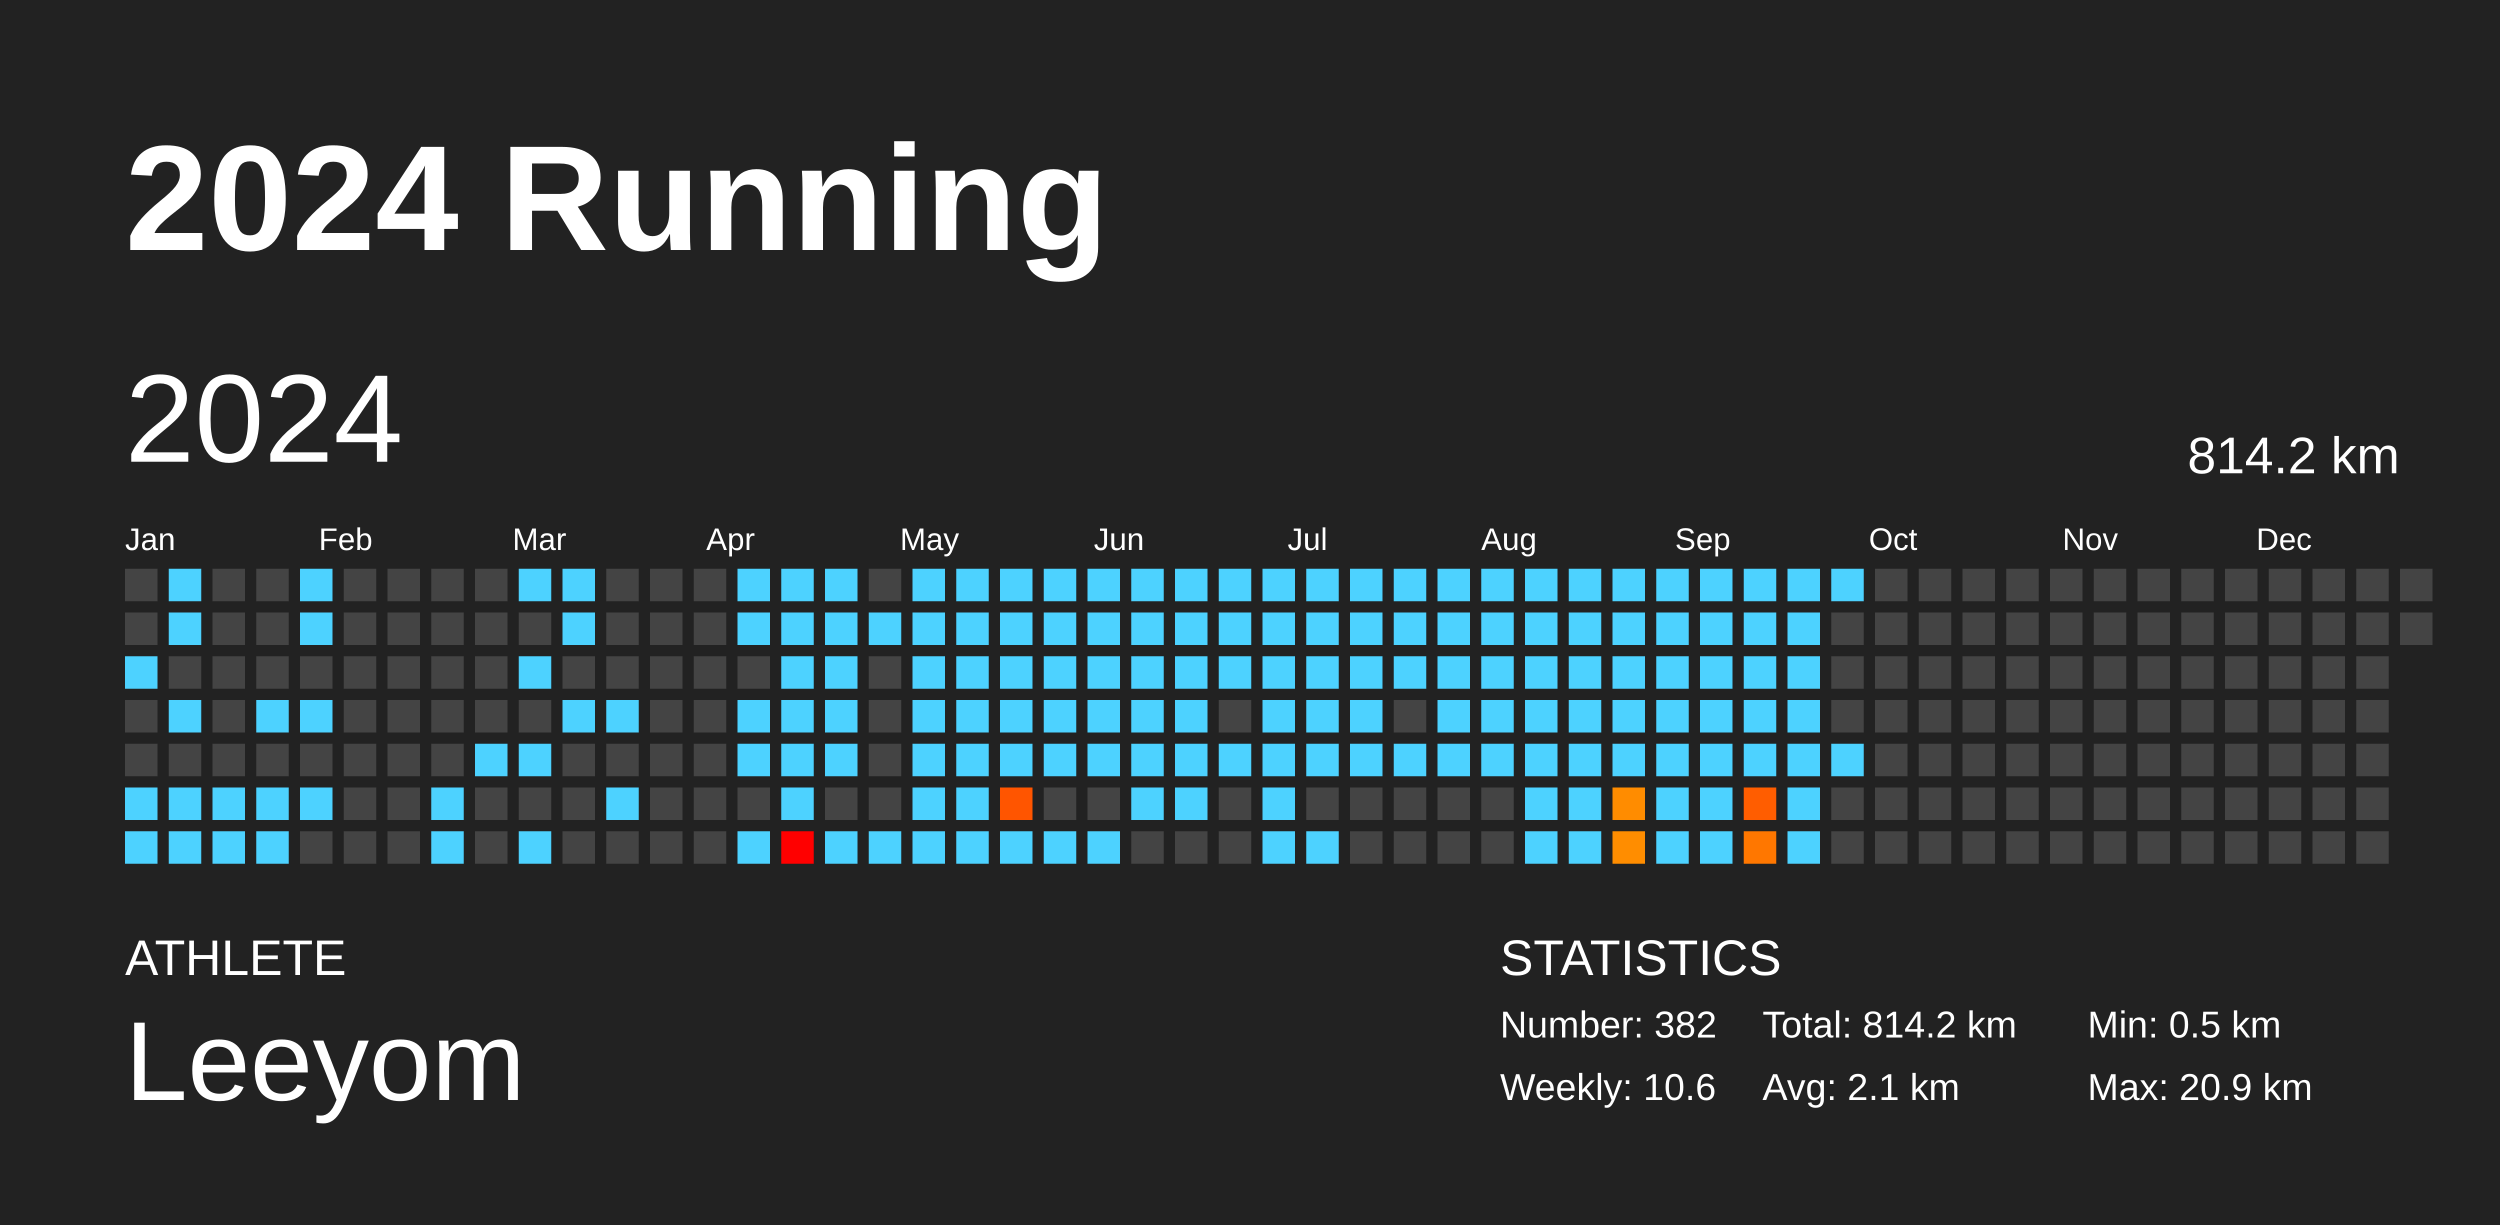
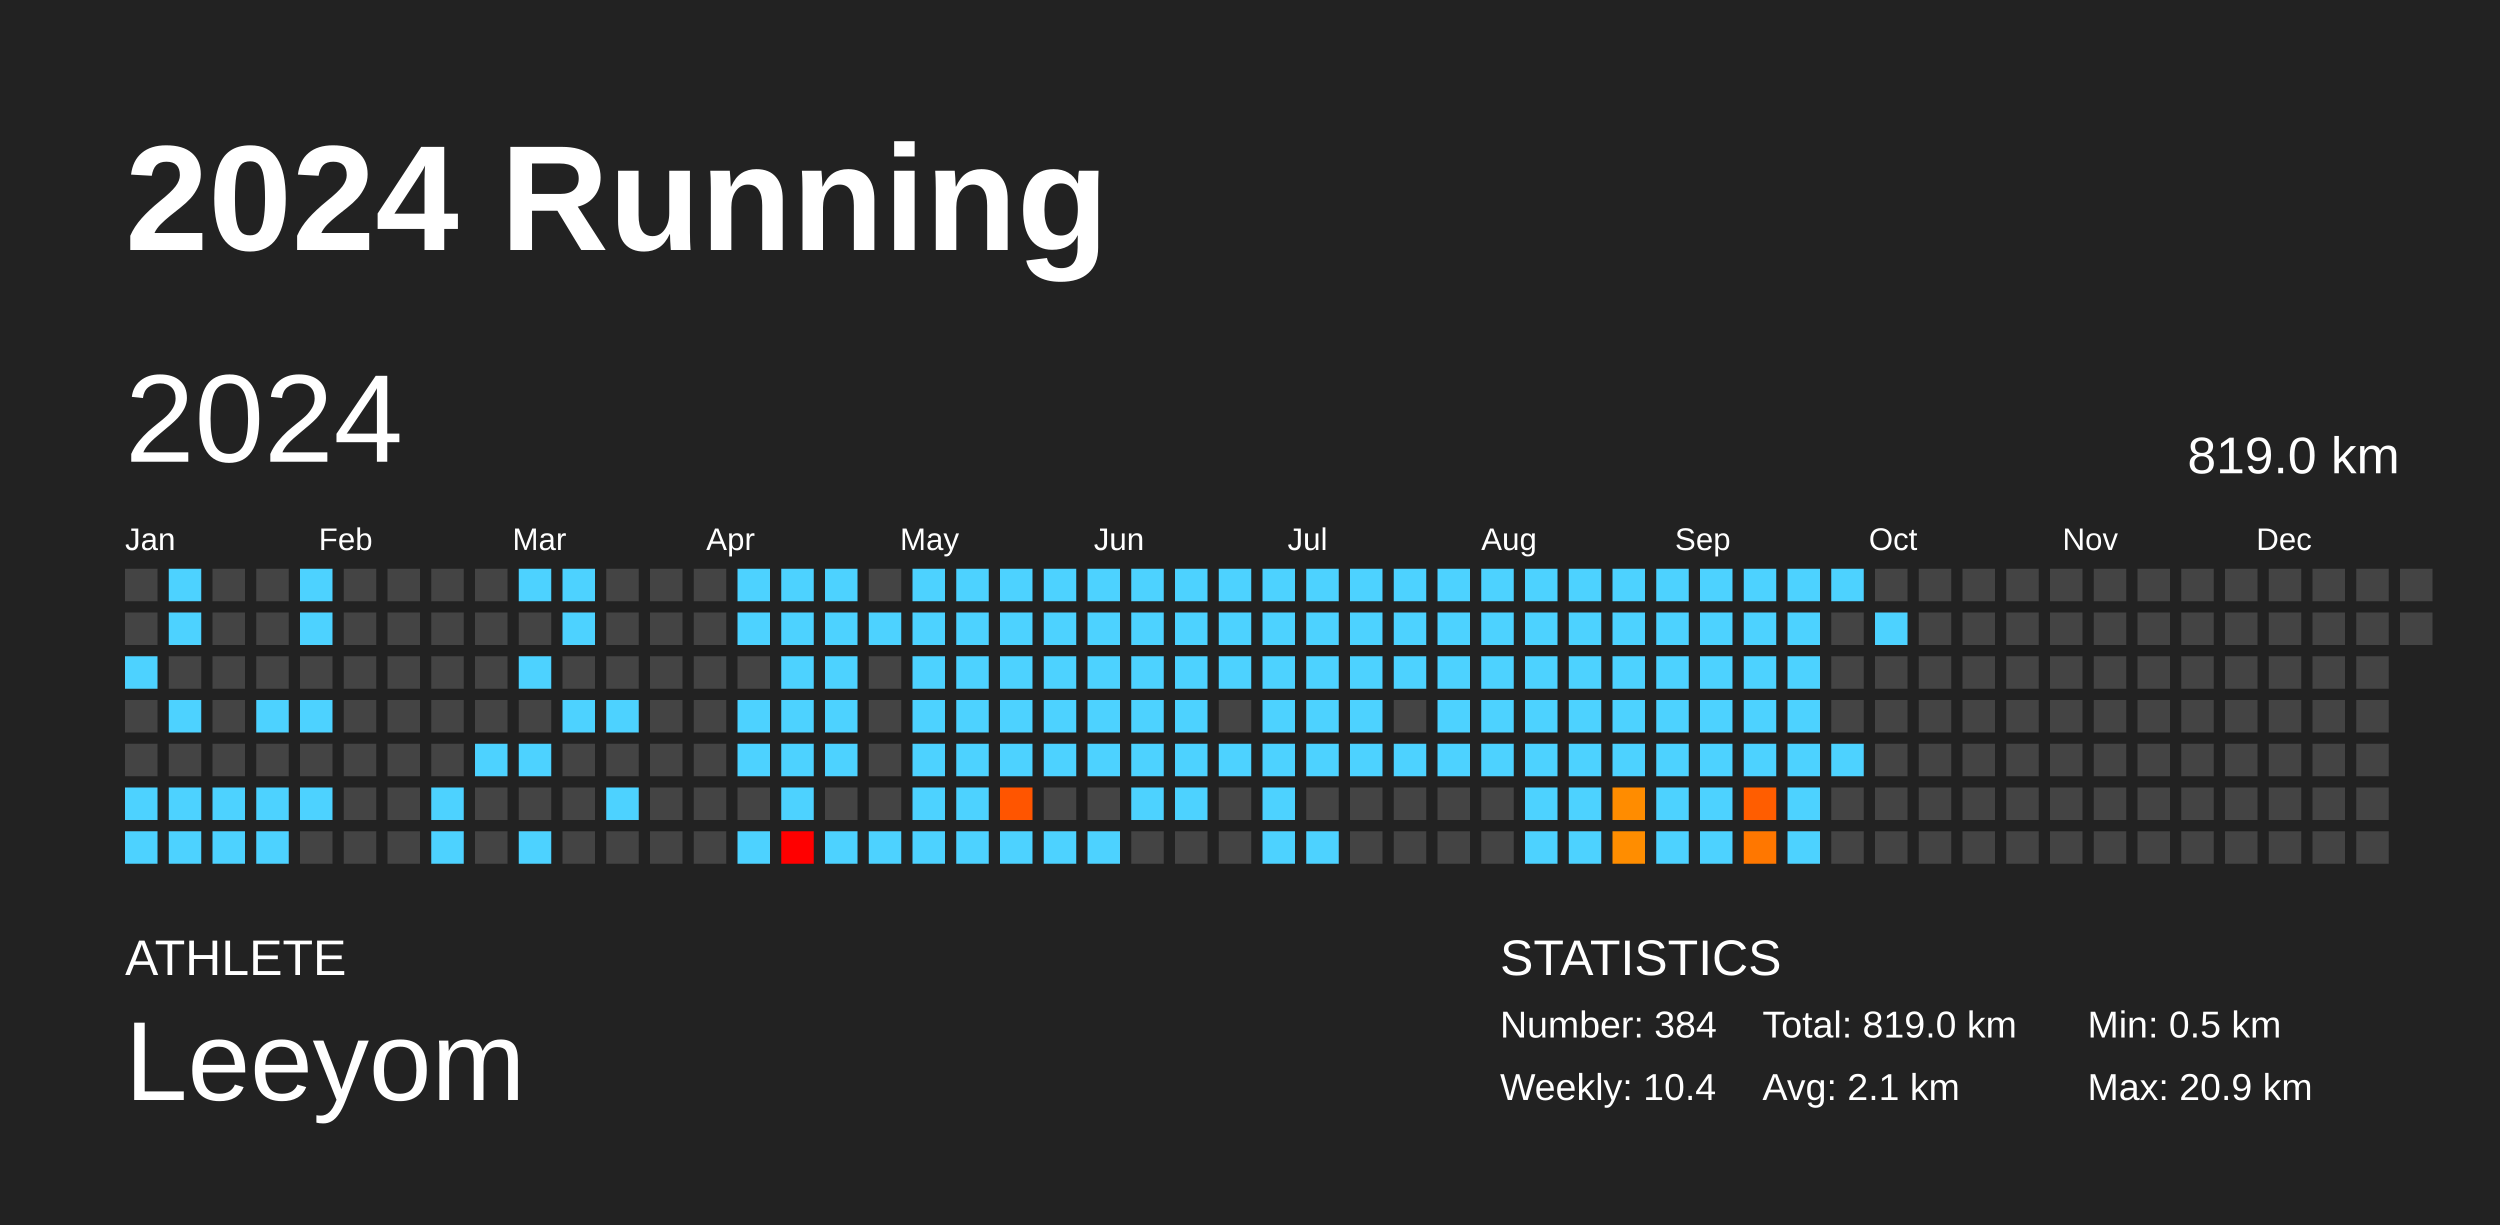
<svg xmlns="http://www.w3.org/2000/svg" baseProfile="full" height="98mm" version="1.1" viewBox="0,0,200,98" width="200mm">
  <defs />
  <rect fill="#222222" height="98" width="200" x="0" y="0" />
  <text fill="#FFFFFF" style="font-size:12px; font-family:Arial; font-weight:bold;" x="10" y="20">2024 Running</text>
  <text fill="#FFFFFF" style="font-size:4px; font-family:Arial" x="10" y="78">ATHLETE</text>
  <text fill="#FFFFFF" style="font-size:9px; font-family:Arial" x="10" y="88">Leeyom</text>
  <text fill="#FFFFFF" style="font-size:4px; font-family:Arial" x="120" y="78">STATISTICS</text>
-   <text fill="#FFFFFF" style="font-size:3px; font-family:Arial" x="120" y="83">Number: 382</text>
-   <text fill="#FFFFFF" style="font-size:3px; font-family:Arial" x="120" y="88">Weekly: 10.6</text>
-   <text fill="#FFFFFF" style="font-size:3px; font-family:Arial" x="141" y="83">Total: 814.2 km</text>
+   <text fill="#FFFFFF" style="font-size:3px; font-family:Arial" x="120" y="83">Number: 384</text>
+   <text fill="#FFFFFF" style="font-size:3px; font-family:Arial" x="120" y="88">Weekly: 10.4</text>
+   <text fill="#FFFFFF" style="font-size:3px; font-family:Arial" x="141" y="83">Total: 819.0 km</text>
  <text fill="#FFFFFF" style="font-size:3px; font-family:Arial" x="141" y="88">Avg: 2.1 km</text>
  <text fill="#FFFFFF" style="font-size:3px; font-family:Arial" x="167" y="83">Min: 0.5 km</text>
  <text fill="#FFFFFF" style="font-size:3px; font-family:Arial" x="167" y="88">Max: 20.9 km</text>
  <text dominant-baseline="hanging" fill="#FFFFFF" style="font-size:10.0px; font-family:Arial;" x="10" y="30">2024</text>
-   <text dominant-baseline="hanging" fill="#FFFFFF" style="font-size:4.125px; font-family:Arial;" x="175" y="35">814.2 km</text>
+   <text dominant-baseline="hanging" fill="#FFFFFF" style="font-size:4.125px; font-family:Arial;" x="175" y="35">819.0 km</text>
  <text fill="#FFFFFF" style="font-size:2.5px; font-family:Arial" x="10.0" y="44">Jan</text>
  <text fill="#FFFFFF" style="font-size:2.5px; font-family:Arial" x="25.5" y="44">Feb</text>
  <text fill="#FFFFFF" style="font-size:2.5px; font-family:Arial" x="41.0" y="44">Mar</text>
  <text fill="#FFFFFF" style="font-size:2.5px; font-family:Arial" x="56.5" y="44">Apr</text>
  <text fill="#FFFFFF" style="font-size:2.5px; font-family:Arial" x="72.0" y="44">May</text>
  <text fill="#FFFFFF" style="font-size:2.5px; font-family:Arial" x="87.5" y="44">Jun</text>
  <text fill="#FFFFFF" style="font-size:2.5px; font-family:Arial" x="103.0" y="44">Jul</text>
  <text fill="#FFFFFF" style="font-size:2.5px; font-family:Arial" x="118.5" y="44">Aug</text>
  <text fill="#FFFFFF" style="font-size:2.5px; font-family:Arial" x="134.0" y="44">Sep</text>
  <text fill="#FFFFFF" style="font-size:2.5px; font-family:Arial" x="149.5" y="44">Oct</text>
  <text fill="#FFFFFF" style="font-size:2.5px; font-family:Arial" x="165.0" y="44">Nov</text>
  <text fill="#FFFFFF" style="font-size:2.5px; font-family:Arial" x="180.5" y="44">Dec</text>
  <rect fill="#444444" height="2.6" width="2.6" x="10.0" y="45.5" />
  <rect fill="#444444" height="2.6" width="2.6" x="10.0" y="49.0" />
  <rect fill="#4dd2ff" height="2.6" width="2.6" x="10.0" y="52.5" />
  <rect fill="#444444" height="2.6" width="2.6" x="10.0" y="56.0" />
  <rect fill="#444444" height="2.6" width="2.6" x="10.0" y="59.5" />
  <rect fill="#4dd2ff" height="2.6" width="2.6" x="10.0" y="63.0" />
  <rect fill="#4dd2ff" height="2.6" width="2.6" x="10.0" y="66.5" />
  <rect fill="#4dd2ff" height="2.6" width="2.6" x="13.5" y="45.5" />
  <rect fill="#4dd2ff" height="2.6" width="2.6" x="13.5" y="49.0" />
  <rect fill="#444444" height="2.6" width="2.6" x="13.5" y="52.5" />
  <rect fill="#4dd2ff" height="2.6" width="2.6" x="13.5" y="56.0" />
  <rect fill="#444444" height="2.6" width="2.6" x="13.5" y="59.5" />
  <rect fill="#4dd2ff" height="2.6" width="2.6" x="13.5" y="63.0" />
  <rect fill="#4dd2ff" height="2.6" width="2.6" x="13.5" y="66.5" />
  <rect fill="#444444" height="2.6" width="2.6" x="17.0" y="45.5" />
  <rect fill="#444444" height="2.6" width="2.6" x="17.0" y="49.0" />
  <rect fill="#444444" height="2.6" width="2.6" x="17.0" y="52.5" />
  <rect fill="#444444" height="2.6" width="2.6" x="17.0" y="56.0" />
  <rect fill="#444444" height="2.6" width="2.6" x="17.0" y="59.5" />
  <rect fill="#4dd2ff" height="2.6" width="2.6" x="17.0" y="63.0" />
  <rect fill="#4dd2ff" height="2.6" width="2.6" x="17.0" y="66.5" />
  <rect fill="#444444" height="2.6" width="2.6" x="20.5" y="45.5" />
  <rect fill="#444444" height="2.6" width="2.6" x="20.5" y="49.0" />
  <rect fill="#444444" height="2.6" width="2.6" x="20.5" y="52.5" />
  <rect fill="#4dd2ff" height="2.6" width="2.6" x="20.5" y="56.0" />
  <rect fill="#444444" height="2.6" width="2.6" x="20.5" y="59.5" />
  <rect fill="#4dd2ff" height="2.6" width="2.6" x="20.5" y="63.0" />
  <rect fill="#4dd2ff" height="2.6" width="2.6" x="20.5" y="66.5" />
  <rect fill="#4dd2ff" height="2.6" width="2.6" x="24.0" y="45.5" />
  <rect fill="#4dd2ff" height="2.6" width="2.6" x="24.0" y="49.0" />
  <rect fill="#444444" height="2.6" width="2.6" x="24.0" y="52.5" />
  <rect fill="#4dd2ff" height="2.6" width="2.6" x="24.0" y="56.0" />
  <rect fill="#444444" height="2.6" width="2.6" x="24.0" y="59.5" />
  <rect fill="#4dd2ff" height="2.6" width="2.6" x="24.0" y="63.0" />
  <rect fill="#444444" height="2.6" width="2.6" x="24.0" y="66.5" />
  <rect fill="#444444" height="2.6" width="2.6" x="27.5" y="45.5" />
  <rect fill="#444444" height="2.6" width="2.6" x="27.5" y="49.0" />
  <rect fill="#444444" height="2.6" width="2.6" x="27.5" y="52.5" />
  <rect fill="#444444" height="2.6" width="2.6" x="27.5" y="56.0" />
  <rect fill="#444444" height="2.6" width="2.6" x="27.5" y="59.5" />
  <rect fill="#444444" height="2.6" width="2.6" x="27.5" y="63.0" />
  <rect fill="#444444" height="2.6" width="2.6" x="27.5" y="66.5" />
  <rect fill="#444444" height="2.6" width="2.6" x="31.0" y="45.5" />
  <rect fill="#444444" height="2.6" width="2.6" x="31.0" y="49.0" />
  <rect fill="#444444" height="2.6" width="2.6" x="31.0" y="52.5" />
  <rect fill="#444444" height="2.6" width="2.6" x="31.0" y="56.0" />
  <rect fill="#444444" height="2.6" width="2.6" x="31.0" y="59.5" />
  <rect fill="#444444" height="2.6" width="2.6" x="31.0" y="63.0" />
  <rect fill="#444444" height="2.6" width="2.6" x="31.0" y="66.5" />
  <rect fill="#444444" height="2.6" width="2.6" x="34.5" y="45.5" />
  <rect fill="#444444" height="2.6" width="2.6" x="34.5" y="49.0" />
  <rect fill="#444444" height="2.6" width="2.6" x="34.5" y="52.5" />
  <rect fill="#444444" height="2.6" width="2.6" x="34.5" y="56.0" />
  <rect fill="#444444" height="2.6" width="2.6" x="34.5" y="59.5" />
  <rect fill="#4dd2ff" height="2.6" width="2.6" x="34.5" y="63.0" />
  <rect fill="#4dd2ff" height="2.6" width="2.6" x="34.5" y="66.5" />
  <rect fill="#444444" height="2.6" width="2.6" x="38.0" y="45.5" />
  <rect fill="#444444" height="2.6" width="2.6" x="38.0" y="49.0" />
  <rect fill="#444444" height="2.6" width="2.6" x="38.0" y="52.5" />
  <rect fill="#444444" height="2.6" width="2.6" x="38.0" y="56.0" />
  <rect fill="#4dd2ff" height="2.6" width="2.6" x="38.0" y="59.5" />
  <rect fill="#444444" height="2.6" width="2.6" x="38.0" y="63.0" />
  <rect fill="#444444" height="2.6" width="2.6" x="38.0" y="66.5" />
  <rect fill="#4dd2ff" height="2.6" width="2.6" x="41.5" y="45.5" />
  <rect fill="#444444" height="2.6" width="2.6" x="41.5" y="49.0" />
  <rect fill="#4dd2ff" height="2.6" width="2.6" x="41.5" y="52.5" />
  <rect fill="#444444" height="2.6" width="2.6" x="41.5" y="56.0" />
  <rect fill="#4dd2ff" height="2.6" width="2.6" x="41.5" y="59.5" />
  <rect fill="#444444" height="2.6" width="2.6" x="41.5" y="63.0" />
  <rect fill="#4dd2ff" height="2.6" width="2.6" x="41.5" y="66.5" />
  <rect fill="#4dd2ff" height="2.6" width="2.6" x="45.0" y="45.5" />
  <rect fill="#4dd2ff" height="2.6" width="2.6" x="45.0" y="49.0" />
  <rect fill="#444444" height="2.6" width="2.6" x="45.0" y="52.5" />
  <rect fill="#4dd2ff" height="2.6" width="2.6" x="45.0" y="56.0" />
  <rect fill="#444444" height="2.6" width="2.6" x="45.0" y="59.5" />
  <rect fill="#444444" height="2.6" width="2.6" x="45.0" y="63.0" />
  <rect fill="#444444" height="2.6" width="2.6" x="45.0" y="66.5" />
  <rect fill="#444444" height="2.6" width="2.6" x="48.5" y="45.5" />
  <rect fill="#444444" height="2.6" width="2.6" x="48.5" y="49.0" />
  <rect fill="#444444" height="2.6" width="2.6" x="48.5" y="52.5" />
  <rect fill="#4dd2ff" height="2.6" width="2.6" x="48.5" y="56.0" />
  <rect fill="#444444" height="2.6" width="2.6" x="48.5" y="59.5" />
  <rect fill="#4dd2ff" height="2.6" width="2.6" x="48.5" y="63.0" />
  <rect fill="#444444" height="2.6" width="2.6" x="48.5" y="66.5" />
  <rect fill="#444444" height="2.6" width="2.6" x="52.0" y="45.5" />
  <rect fill="#444444" height="2.6" width="2.6" x="52.0" y="49.0" />
  <rect fill="#444444" height="2.6" width="2.6" x="52.0" y="52.5" />
  <rect fill="#444444" height="2.6" width="2.6" x="52.0" y="56.0" />
  <rect fill="#444444" height="2.6" width="2.6" x="52.0" y="59.5" />
  <rect fill="#444444" height="2.6" width="2.6" x="52.0" y="63.0" />
  <rect fill="#444444" height="2.6" width="2.6" x="52.0" y="66.5" />
  <rect fill="#444444" height="2.6" width="2.6" x="55.5" y="45.5" />
  <rect fill="#444444" height="2.6" width="2.6" x="55.5" y="49.0" />
  <rect fill="#444444" height="2.6" width="2.6" x="55.5" y="52.5" />
  <rect fill="#444444" height="2.6" width="2.6" x="55.5" y="56.0" />
  <rect fill="#444444" height="2.6" width="2.6" x="55.5" y="59.5" />
  <rect fill="#444444" height="2.6" width="2.6" x="55.5" y="63.0" />
  <rect fill="#444444" height="2.6" width="2.6" x="55.5" y="66.5" />
  <rect fill="#4dd2ff" height="2.6" width="2.6" x="59.0" y="45.5" />
  <rect fill="#4dd2ff" height="2.6" width="2.6" x="59.0" y="49.0" />
  <rect fill="#444444" height="2.6" width="2.6" x="59.0" y="52.5" />
  <rect fill="#4dd2ff" height="2.6" width="2.6" x="59.0" y="56.0" />
  <rect fill="#4dd2ff" height="2.6" width="2.6" x="59.0" y="59.5" />
  <rect fill="#444444" height="2.6" width="2.6" x="59.0" y="63.0" />
  <rect fill="#4dd2ff" height="2.6" width="2.6" x="59.0" y="66.5" />
  <rect fill="#4dd2ff" height="2.6" width="2.6" x="62.5" y="45.5" />
  <rect fill="#4dd2ff" height="2.6" width="2.6" x="62.5" y="49.0" />
  <rect fill="#4dd2ff" height="2.6" width="2.6" x="62.5" y="52.5" />
  <rect fill="#4dd2ff" height="2.6" width="2.6" x="62.5" y="56.0" />
  <rect fill="#4dd2ff" height="2.6" width="2.6" x="62.5" y="59.5" />
  <rect fill="#4dd2ff" height="2.6" width="2.6" x="62.5" y="63.0" />
  <rect fill="red" height="2.6" width="2.6" x="62.5" y="66.5" />
  <rect fill="#4dd2ff" height="2.6" width="2.6" x="66.0" y="45.5" />
  <rect fill="#4dd2ff" height="2.6" width="2.6" x="66.0" y="49.0" />
  <rect fill="#4dd2ff" height="2.6" width="2.6" x="66.0" y="52.5" />
  <rect fill="#4dd2ff" height="2.6" width="2.6" x="66.0" y="56.0" />
  <rect fill="#4dd2ff" height="2.6" width="2.6" x="66.0" y="59.5" />
  <rect fill="#444444" height="2.6" width="2.6" x="66.0" y="63.0" />
  <rect fill="#4dd2ff" height="2.6" width="2.6" x="66.0" y="66.5" />
  <rect fill="#444444" height="2.6" width="2.6" x="69.5" y="45.5" />
  <rect fill="#4dd2ff" height="2.6" width="2.6" x="69.5" y="49.0" />
  <rect fill="#444444" height="2.6" width="2.6" x="69.5" y="52.5" />
  <rect fill="#444444" height="2.6" width="2.6" x="69.5" y="56.0" />
  <rect fill="#444444" height="2.6" width="2.6" x="69.5" y="59.5" />
  <rect fill="#444444" height="2.6" width="2.6" x="69.5" y="63.0" />
  <rect fill="#4dd2ff" height="2.6" width="2.6" x="69.5" y="66.5" />
  <rect fill="#4dd2ff" height="2.6" width="2.6" x="73.0" y="45.5" />
  <rect fill="#4dd2ff" height="2.6" width="2.6" x="73.0" y="49.0" />
  <rect fill="#4dd2ff" height="2.6" width="2.6" x="73.0" y="52.5" />
  <rect fill="#4dd2ff" height="2.6" width="2.6" x="73.0" y="56.0" />
  <rect fill="#4dd2ff" height="2.6" width="2.6" x="73.0" y="59.5" />
  <rect fill="#4dd2ff" height="2.6" width="2.6" x="73.0" y="63.0" />
  <rect fill="#4dd2ff" height="2.6" width="2.6" x="73.0" y="66.5" />
  <rect fill="#4dd2ff" height="2.6" width="2.6" x="76.5" y="45.5" />
  <rect fill="#4dd2ff" height="2.6" width="2.6" x="76.5" y="49.0" />
  <rect fill="#4dd2ff" height="2.6" width="2.6" x="76.5" y="52.5" />
  <rect fill="#4dd2ff" height="2.6" width="2.6" x="76.5" y="56.0" />
  <rect fill="#4dd2ff" height="2.6" width="2.6" x="76.5" y="59.5" />
  <rect fill="#4dd2ff" height="2.6" width="2.6" x="76.5" y="63.0" />
  <rect fill="#4dd2ff" height="2.6" width="2.6" x="76.5" y="66.5" />
  <rect fill="#4dd2ff" height="2.6" width="2.6" x="80.0" y="45.5" />
  <rect fill="#4dd2ff" height="2.6" width="2.6" x="80.0" y="49.0" />
  <rect fill="#4dd2ff" height="2.6" width="2.6" x="80.0" y="52.5" />
  <rect fill="#4dd2ff" height="2.6" width="2.6" x="80.0" y="56.0" />
  <rect fill="#4dd2ff" height="2.6" width="2.6" x="80.0" y="59.5" />
  <rect fill="#ff5500" height="2.6" width="2.6" x="80.0" y="63.0" />
  <rect fill="#4dd2ff" height="2.6" width="2.6" x="80.0" y="66.5" />
  <rect fill="#4dd2ff" height="2.6" width="2.6" x="83.5" y="45.5" />
  <rect fill="#4dd2ff" height="2.6" width="2.6" x="83.5" y="49.0" />
  <rect fill="#4dd2ff" height="2.6" width="2.6" x="83.5" y="52.5" />
  <rect fill="#4dd2ff" height="2.6" width="2.6" x="83.5" y="56.0" />
  <rect fill="#4dd2ff" height="2.6" width="2.6" x="83.5" y="59.5" />
  <rect fill="#444444" height="2.6" width="2.6" x="83.5" y="63.0" />
  <rect fill="#4dd2ff" height="2.6" width="2.6" x="83.5" y="66.5" />
  <rect fill="#4dd2ff" height="2.6" width="2.6" x="87.0" y="45.5" />
  <rect fill="#4dd2ff" height="2.6" width="2.6" x="87.0" y="49.0" />
  <rect fill="#4dd2ff" height="2.6" width="2.6" x="87.0" y="52.5" />
  <rect fill="#4dd2ff" height="2.6" width="2.6" x="87.0" y="56.0" />
  <rect fill="#4dd2ff" height="2.6" width="2.6" x="87.0" y="59.5" />
  <rect fill="#444444" height="2.6" width="2.6" x="87.0" y="63.0" />
  <rect fill="#4dd2ff" height="2.6" width="2.6" x="87.0" y="66.5" />
  <rect fill="#4dd2ff" height="2.6" width="2.6" x="90.5" y="45.5" />
  <rect fill="#4dd2ff" height="2.6" width="2.6" x="90.5" y="49.0" />
  <rect fill="#4dd2ff" height="2.6" width="2.6" x="90.5" y="52.5" />
  <rect fill="#4dd2ff" height="2.6" width="2.6" x="90.5" y="56.0" />
  <rect fill="#4dd2ff" height="2.6" width="2.6" x="90.5" y="59.5" />
  <rect fill="#4dd2ff" height="2.6" width="2.6" x="90.5" y="63.0" />
  <rect fill="#444444" height="2.6" width="2.6" x="90.5" y="66.5" />
  <rect fill="#4dd2ff" height="2.6" width="2.6" x="94.0" y="45.5" />
  <rect fill="#4dd2ff" height="2.6" width="2.6" x="94.0" y="49.0" />
  <rect fill="#4dd2ff" height="2.6" width="2.6" x="94.0" y="52.5" />
  <rect fill="#4dd2ff" height="2.6" width="2.6" x="94.0" y="56.0" />
  <rect fill="#4dd2ff" height="2.6" width="2.6" x="94.0" y="59.5" />
  <rect fill="#4dd2ff" height="2.6" width="2.6" x="94.0" y="63.0" />
  <rect fill="#444444" height="2.6" width="2.6" x="94.0" y="66.5" />
  <rect fill="#4dd2ff" height="2.6" width="2.6" x="97.5" y="45.5" />
  <rect fill="#4dd2ff" height="2.6" width="2.6" x="97.5" y="49.0" />
  <rect fill="#4dd2ff" height="2.6" width="2.6" x="97.5" y="52.5" />
  <rect fill="#444444" height="2.6" width="2.6" x="97.5" y="56.0" />
  <rect fill="#4dd2ff" height="2.6" width="2.6" x="97.5" y="59.5" />
  <rect fill="#444444" height="2.6" width="2.6" x="97.5" y="63.0" />
  <rect fill="#444444" height="2.6" width="2.6" x="97.5" y="66.5" />
  <rect fill="#4dd2ff" height="2.6" width="2.6" x="101.0" y="45.5" />
  <rect fill="#4dd2ff" height="2.6" width="2.6" x="101.0" y="49.0" />
  <rect fill="#4dd2ff" height="2.6" width="2.6" x="101.0" y="52.5" />
  <rect fill="#4dd2ff" height="2.6" width="2.6" x="101.0" y="56.0" />
  <rect fill="#4dd2ff" height="2.6" width="2.6" x="101.0" y="59.5" />
  <rect fill="#4dd2ff" height="2.6" width="2.6" x="101.0" y="63.0" />
  <rect fill="#4dd2ff" height="2.6" width="2.6" x="101.0" y="66.5" />
  <rect fill="#4dd2ff" height="2.6" width="2.6" x="104.5" y="45.5" />
  <rect fill="#4dd2ff" height="2.6" width="2.6" x="104.5" y="49.0" />
  <rect fill="#4dd2ff" height="2.6" width="2.6" x="104.5" y="52.5" />
  <rect fill="#4dd2ff" height="2.6" width="2.6" x="104.5" y="56.0" />
  <rect fill="#4dd2ff" height="2.6" width="2.6" x="104.5" y="59.5" />
  <rect fill="#444444" height="2.6" width="2.6" x="104.5" y="63.0" />
  <rect fill="#4dd2ff" height="2.6" width="2.6" x="104.5" y="66.5" />
  <rect fill="#4dd2ff" height="2.6" width="2.6" x="108.0" y="45.5" />
  <rect fill="#4dd2ff" height="2.6" width="2.6" x="108.0" y="49.0" />
  <rect fill="#4dd2ff" height="2.6" width="2.6" x="108.0" y="52.5" />
  <rect fill="#4dd2ff" height="2.6" width="2.6" x="108.0" y="56.0" />
  <rect fill="#4dd2ff" height="2.6" width="2.6" x="108.0" y="59.5" />
  <rect fill="#444444" height="2.6" width="2.6" x="108.0" y="63.0" />
  <rect fill="#444444" height="2.6" width="2.6" x="108.0" y="66.5" />
  <rect fill="#4dd2ff" height="2.6" width="2.6" x="111.5" y="45.5" />
  <rect fill="#4dd2ff" height="2.6" width="2.6" x="111.5" y="49.0" />
  <rect fill="#4dd2ff" height="2.6" width="2.6" x="111.5" y="52.5" />
  <rect fill="#444444" height="2.6" width="2.6" x="111.5" y="56.0" />
  <rect fill="#4dd2ff" height="2.6" width="2.6" x="111.5" y="59.5" />
  <rect fill="#444444" height="2.6" width="2.6" x="111.5" y="63.0" />
  <rect fill="#444444" height="2.6" width="2.6" x="111.5" y="66.5" />
  <rect fill="#4dd2ff" height="2.6" width="2.6" x="115.0" y="45.5" />
  <rect fill="#4dd2ff" height="2.6" width="2.6" x="115.0" y="49.0" />
  <rect fill="#4dd2ff" height="2.6" width="2.6" x="115.0" y="52.5" />
  <rect fill="#4dd2ff" height="2.6" width="2.6" x="115.0" y="56.0" />
  <rect fill="#4dd2ff" height="2.6" width="2.6" x="115.0" y="59.5" />
  <rect fill="#444444" height="2.6" width="2.6" x="115.0" y="63.0" />
  <rect fill="#444444" height="2.6" width="2.6" x="115.0" y="66.5" />
  <rect fill="#4dd2ff" height="2.6" width="2.6" x="118.5" y="45.5" />
  <rect fill="#4dd2ff" height="2.6" width="2.6" x="118.5" y="49.0" />
  <rect fill="#4dd2ff" height="2.6" width="2.6" x="118.5" y="52.5" />
  <rect fill="#4dd2ff" height="2.6" width="2.6" x="118.5" y="56.0" />
  <rect fill="#4dd2ff" height="2.6" width="2.6" x="118.5" y="59.5" />
  <rect fill="#444444" height="2.6" width="2.6" x="118.5" y="63.0" />
  <rect fill="#444444" height="2.6" width="2.6" x="118.5" y="66.5" />
  <rect fill="#4dd2ff" height="2.6" width="2.6" x="122.0" y="45.5" />
  <rect fill="#4dd2ff" height="2.6" width="2.6" x="122.0" y="49.0" />
  <rect fill="#4dd2ff" height="2.6" width="2.6" x="122.0" y="52.5" />
  <rect fill="#4dd2ff" height="2.6" width="2.6" x="122.0" y="56.0" />
  <rect fill="#4dd2ff" height="2.6" width="2.6" x="122.0" y="59.5" />
  <rect fill="#4dd2ff" height="2.6" width="2.6" x="122.0" y="63.0" />
  <rect fill="#4dd2ff" height="2.6" width="2.6" x="122.0" y="66.5" />
  <rect fill="#4dd2ff" height="2.6" width="2.6" x="125.5" y="45.5" />
  <rect fill="#4dd2ff" height="2.6" width="2.6" x="125.5" y="49.0" />
  <rect fill="#4dd2ff" height="2.6" width="2.6" x="125.5" y="52.5" />
  <rect fill="#4dd2ff" height="2.6" width="2.6" x="125.5" y="56.0" />
  <rect fill="#4dd2ff" height="2.6" width="2.6" x="125.5" y="59.5" />
  <rect fill="#4dd2ff" height="2.6" width="2.6" x="125.5" y="63.0" />
  <rect fill="#4dd2ff" height="2.6" width="2.6" x="125.5" y="66.5" />
  <rect fill="#4dd2ff" height="2.6" width="2.6" x="129.0" y="45.5" />
  <rect fill="#4dd2ff" height="2.6" width="2.6" x="129.0" y="49.0" />
  <rect fill="#4dd2ff" height="2.6" width="2.6" x="129.0" y="52.5" />
  <rect fill="#4dd2ff" height="2.6" width="2.6" x="129.0" y="56.0" />
  <rect fill="#4dd2ff" height="2.6" width="2.6" x="129.0" y="59.5" />
  <rect fill="#ff8c00" height="2.6" width="2.6" x="129.0" y="63.0" />
  <rect fill="#ff8d00" height="2.6" width="2.6" x="129.0" y="66.5" />
  <rect fill="#4dd2ff" height="2.6" width="2.6" x="132.5" y="45.5" />
  <rect fill="#4dd2ff" height="2.6" width="2.6" x="132.5" y="49.0" />
  <rect fill="#4dd2ff" height="2.6" width="2.6" x="132.5" y="52.5" />
  <rect fill="#4dd2ff" height="2.6" width="2.6" x="132.5" y="56.0" />
  <rect fill="#4dd2ff" height="2.6" width="2.6" x="132.5" y="59.5" />
  <rect fill="#4dd2ff" height="2.6" width="2.6" x="132.5" y="63.0" />
  <rect fill="#4dd2ff" height="2.6" width="2.6" x="132.5" y="66.5" />
  <rect fill="#4dd2ff" height="2.6" width="2.6" x="136.0" y="45.5" />
  <rect fill="#4dd2ff" height="2.6" width="2.6" x="136.0" y="49.0" />
  <rect fill="#4dd2ff" height="2.6" width="2.6" x="136.0" y="52.5" />
  <rect fill="#4dd2ff" height="2.6" width="2.6" x="136.0" y="56.0" />
  <rect fill="#4dd2ff" height="2.6" width="2.6" x="136.0" y="59.5" />
  <rect fill="#4dd2ff" height="2.6" width="2.6" x="136.0" y="63.0" />
  <rect fill="#4dd2ff" height="2.6" width="2.6" x="136.0" y="66.5" />
  <rect fill="#4dd2ff" height="2.6" width="2.6" x="139.5" y="45.5" />
  <rect fill="#4dd2ff" height="2.6" width="2.6" x="139.5" y="49.0" />
  <rect fill="#4dd2ff" height="2.6" width="2.6" x="139.5" y="52.5" />
  <rect fill="#4dd2ff" height="2.6" width="2.6" x="139.5" y="56.0" />
  <rect fill="#4dd2ff" height="2.6" width="2.6" x="139.5" y="59.5" />
  <rect fill="#ff5d00" height="2.6" width="2.6" x="139.5" y="63.0" />
  <rect fill="#ff7700" height="2.6" width="2.6" x="139.5" y="66.5" />
  <rect fill="#4dd2ff" height="2.6" width="2.6" x="143.0" y="45.5" />
  <rect fill="#4dd2ff" height="2.6" width="2.6" x="143.0" y="49.0" />
  <rect fill="#4dd2ff" height="2.6" width="2.6" x="143.0" y="52.5" />
  <rect fill="#4dd2ff" height="2.6" width="2.6" x="143.0" y="56.0" />
  <rect fill="#4dd2ff" height="2.6" width="2.6" x="143.0" y="59.5" />
  <rect fill="#4dd2ff" height="2.6" width="2.6" x="143.0" y="63.0" />
  <rect fill="#4dd2ff" height="2.6" width="2.6" x="143.0" y="66.5" />
  <rect fill="#4dd2ff" height="2.6" width="2.6" x="146.5" y="45.5" />
  <rect fill="#444444" height="2.6" width="2.6" x="146.5" y="49.0" />
  <rect fill="#444444" height="2.6" width="2.6" x="146.5" y="52.5" />
  <rect fill="#444444" height="2.6" width="2.6" x="146.5" y="56.0" />
  <rect fill="#4dd2ff" height="2.6" width="2.6" x="146.5" y="59.5" />
  <rect fill="#444444" height="2.6" width="2.6" x="146.5" y="63.0" />
  <rect fill="#444444" height="2.6" width="2.6" x="146.5" y="66.5" />
  <rect fill="#444444" height="2.6" width="2.6" x="150.0" y="45.5" />
-   <rect fill="#444444" height="2.6" width="2.6" x="150.0" y="49.0" />
+   <rect fill="#4dd2ff" height="2.6" width="2.6" x="150.0" y="49.0" />
  <rect fill="#444444" height="2.6" width="2.6" x="150.0" y="52.5" />
  <rect fill="#444444" height="2.6" width="2.6" x="150.0" y="56.0" />
  <rect fill="#444444" height="2.6" width="2.6" x="150.0" y="59.5" />
  <rect fill="#444444" height="2.6" width="2.6" x="150.0" y="63.0" />
  <rect fill="#444444" height="2.6" width="2.6" x="150.0" y="66.5" />
  <rect fill="#444444" height="2.6" width="2.6" x="153.5" y="45.5" />
  <rect fill="#444444" height="2.6" width="2.6" x="153.5" y="49.0" />
  <rect fill="#444444" height="2.6" width="2.6" x="153.5" y="52.5" />
  <rect fill="#444444" height="2.6" width="2.6" x="153.5" y="56.0" />
  <rect fill="#444444" height="2.6" width="2.6" x="153.5" y="59.5" />
  <rect fill="#444444" height="2.6" width="2.6" x="153.5" y="63.0" />
  <rect fill="#444444" height="2.6" width="2.6" x="153.5" y="66.5" />
  <rect fill="#444444" height="2.6" width="2.6" x="157.0" y="45.5" />
  <rect fill="#444444" height="2.6" width="2.6" x="157.0" y="49.0" />
  <rect fill="#444444" height="2.6" width="2.6" x="157.0" y="52.5" />
  <rect fill="#444444" height="2.6" width="2.6" x="157.0" y="56.0" />
  <rect fill="#444444" height="2.6" width="2.6" x="157.0" y="59.5" />
  <rect fill="#444444" height="2.6" width="2.6" x="157.0" y="63.0" />
  <rect fill="#444444" height="2.6" width="2.6" x="157.0" y="66.5" />
  <rect fill="#444444" height="2.6" width="2.6" x="160.5" y="45.5" />
  <rect fill="#444444" height="2.6" width="2.6" x="160.5" y="49.0" />
  <rect fill="#444444" height="2.6" width="2.6" x="160.5" y="52.5" />
  <rect fill="#444444" height="2.6" width="2.6" x="160.5" y="56.0" />
  <rect fill="#444444" height="2.6" width="2.6" x="160.5" y="59.5" />
  <rect fill="#444444" height="2.6" width="2.6" x="160.5" y="63.0" />
  <rect fill="#444444" height="2.6" width="2.6" x="160.5" y="66.5" />
  <rect fill="#444444" height="2.6" width="2.6" x="164.0" y="45.5" />
  <rect fill="#444444" height="2.6" width="2.6" x="164.0" y="49.0" />
  <rect fill="#444444" height="2.6" width="2.6" x="164.0" y="52.5" />
  <rect fill="#444444" height="2.6" width="2.6" x="164.0" y="56.0" />
  <rect fill="#444444" height="2.6" width="2.6" x="164.0" y="59.5" />
  <rect fill="#444444" height="2.6" width="2.6" x="164.0" y="63.0" />
  <rect fill="#444444" height="2.6" width="2.6" x="164.0" y="66.5" />
  <rect fill="#444444" height="2.6" width="2.6" x="167.5" y="45.5" />
  <rect fill="#444444" height="2.6" width="2.6" x="167.5" y="49.0" />
  <rect fill="#444444" height="2.6" width="2.6" x="167.5" y="52.5" />
  <rect fill="#444444" height="2.6" width="2.6" x="167.5" y="56.0" />
  <rect fill="#444444" height="2.6" width="2.6" x="167.5" y="59.5" />
  <rect fill="#444444" height="2.6" width="2.6" x="167.5" y="63.0" />
  <rect fill="#444444" height="2.6" width="2.6" x="167.5" y="66.5" />
  <rect fill="#444444" height="2.6" width="2.6" x="171.0" y="45.5" />
  <rect fill="#444444" height="2.6" width="2.6" x="171.0" y="49.0" />
  <rect fill="#444444" height="2.6" width="2.6" x="171.0" y="52.5" />
  <rect fill="#444444" height="2.6" width="2.6" x="171.0" y="56.0" />
  <rect fill="#444444" height="2.6" width="2.6" x="171.0" y="59.5" />
  <rect fill="#444444" height="2.6" width="2.6" x="171.0" y="63.0" />
  <rect fill="#444444" height="2.6" width="2.6" x="171.0" y="66.5" />
  <rect fill="#444444" height="2.6" width="2.6" x="174.5" y="45.5" />
  <rect fill="#444444" height="2.6" width="2.6" x="174.5" y="49.0" />
  <rect fill="#444444" height="2.6" width="2.6" x="174.5" y="52.5" />
  <rect fill="#444444" height="2.6" width="2.6" x="174.5" y="56.0" />
  <rect fill="#444444" height="2.6" width="2.6" x="174.5" y="59.5" />
  <rect fill="#444444" height="2.6" width="2.6" x="174.5" y="63.0" />
  <rect fill="#444444" height="2.6" width="2.6" x="174.5" y="66.5" />
  <rect fill="#444444" height="2.6" width="2.6" x="178.0" y="45.5" />
  <rect fill="#444444" height="2.6" width="2.6" x="178.0" y="49.0" />
  <rect fill="#444444" height="2.6" width="2.6" x="178.0" y="52.5" />
  <rect fill="#444444" height="2.6" width="2.6" x="178.0" y="56.0" />
  <rect fill="#444444" height="2.6" width="2.6" x="178.0" y="59.5" />
  <rect fill="#444444" height="2.6" width="2.6" x="178.0" y="63.0" />
  <rect fill="#444444" height="2.6" width="2.6" x="178.0" y="66.5" />
  <rect fill="#444444" height="2.6" width="2.6" x="181.5" y="45.5" />
  <rect fill="#444444" height="2.6" width="2.6" x="181.5" y="49.0" />
  <rect fill="#444444" height="2.6" width="2.6" x="181.5" y="52.5" />
  <rect fill="#444444" height="2.6" width="2.6" x="181.5" y="56.0" />
  <rect fill="#444444" height="2.6" width="2.6" x="181.5" y="59.5" />
  <rect fill="#444444" height="2.6" width="2.6" x="181.5" y="63.0" />
  <rect fill="#444444" height="2.6" width="2.6" x="181.5" y="66.5" />
  <rect fill="#444444" height="2.6" width="2.6" x="185.0" y="45.5" />
  <rect fill="#444444" height="2.6" width="2.6" x="185.0" y="49.0" />
  <rect fill="#444444" height="2.6" width="2.6" x="185.0" y="52.5" />
  <rect fill="#444444" height="2.6" width="2.6" x="185.0" y="56.0" />
  <rect fill="#444444" height="2.6" width="2.6" x="185.0" y="59.5" />
  <rect fill="#444444" height="2.6" width="2.6" x="185.0" y="63.0" />
  <rect fill="#444444" height="2.6" width="2.6" x="185.0" y="66.5" />
  <rect fill="#444444" height="2.6" width="2.6" x="188.5" y="45.5" />
  <rect fill="#444444" height="2.6" width="2.6" x="188.5" y="49.0" />
  <rect fill="#444444" height="2.6" width="2.6" x="188.5" y="52.5" />
  <rect fill="#444444" height="2.6" width="2.6" x="188.5" y="56.0" />
  <rect fill="#444444" height="2.6" width="2.6" x="188.5" y="59.5" />
  <rect fill="#444444" height="2.6" width="2.6" x="188.5" y="63.0" />
  <rect fill="#444444" height="2.6" width="2.6" x="188.5" y="66.5" />
  <rect fill="#444444" height="2.6" width="2.6" x="192.0" y="45.5" />
  <rect fill="#444444" height="2.6" width="2.6" x="192.0" y="49.0" />
</svg>
